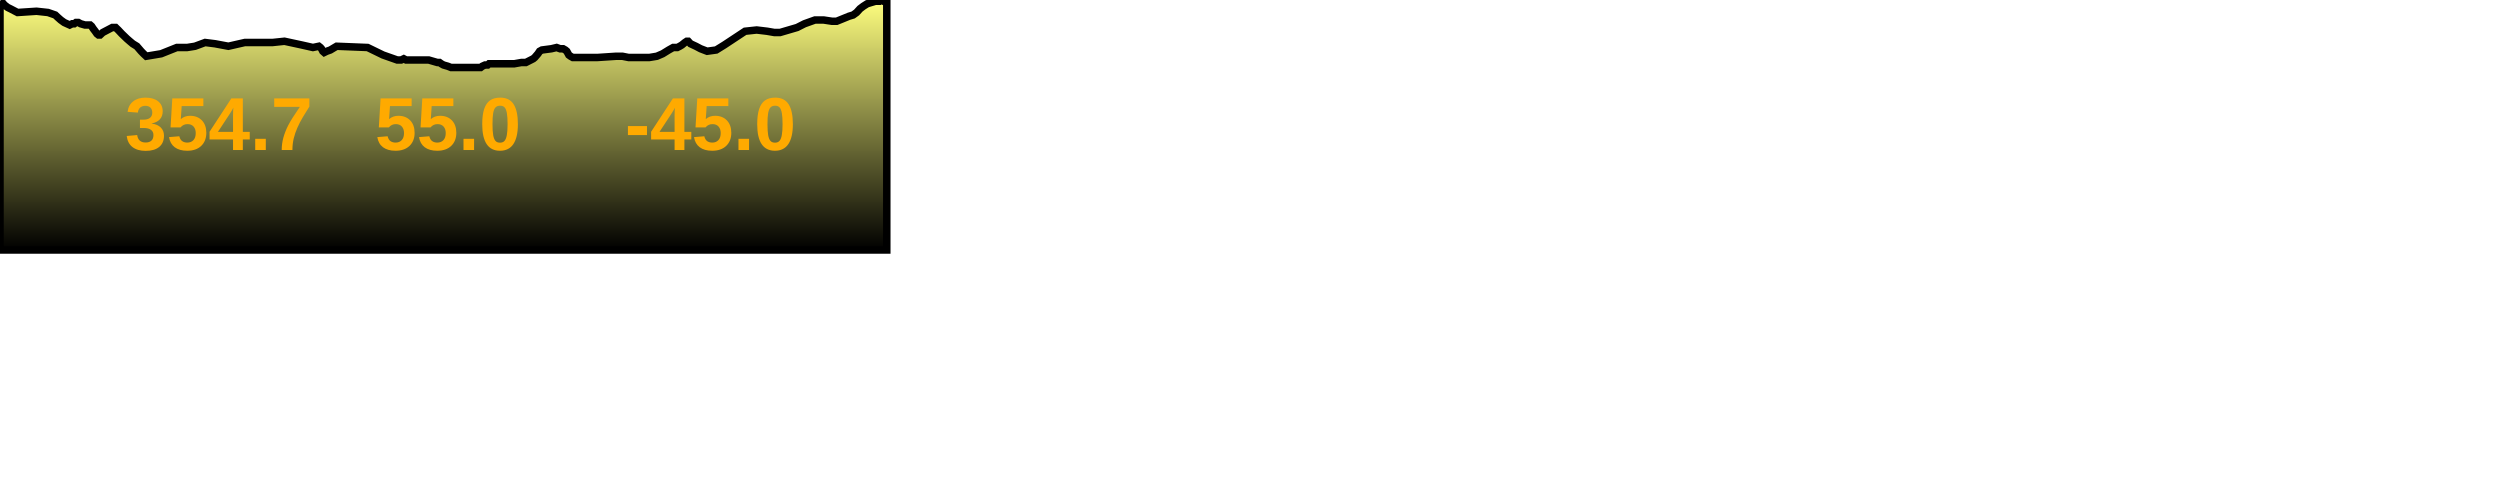
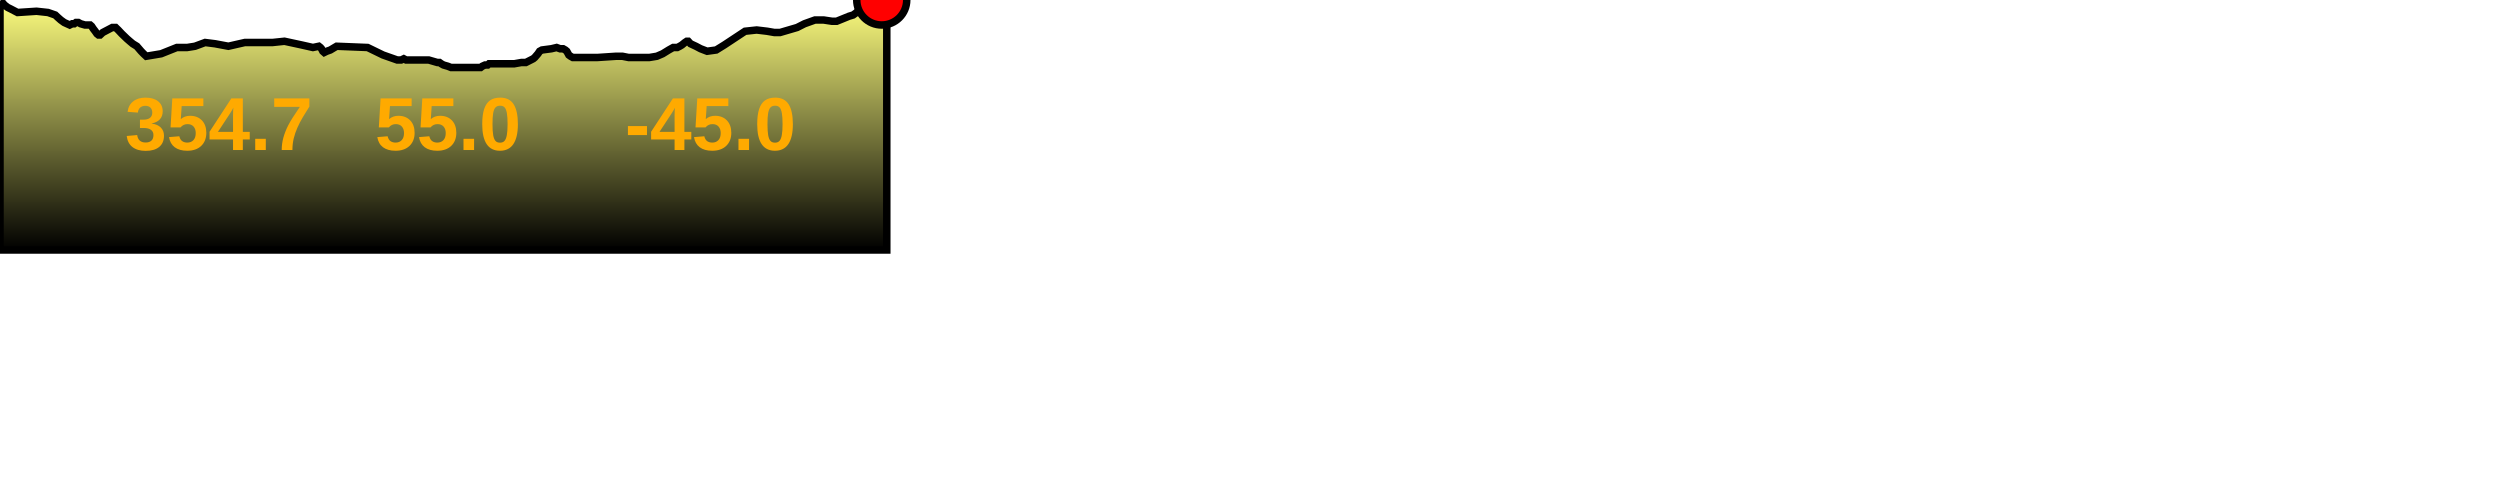
<svg xmlns="http://www.w3.org/2000/svg" baseProfile="full" height="200px" version="1.1" width="1000px">
  <defs>
    <linearGradient id="my-gradient" x1="0" x2="0" y1="0" y2="1">
      <stop offset="0.0" stop-color="#ffff7f" stop-opacity="1" />
      <stop offset="0.2" stop-color="#cccc66" stop-opacity="1" />
      <stop offset="1.0" stop-color="#000000" stop-opacity="1" />
    </linearGradient>
  </defs>
  <path d="M 0 0.5 L 0.922 1.0 L 1.779 2.0 L 3.102 3.0 L 4.137 3.5 L 7.011 5.0 L 14.605 4.5 L 19.216 5.0 L 22.101 6.0 L 23.169 7.0 L 24.302 8.0 L 25.681 9.0 L 26.775 9.5 L 27.887 10.0 L 28.887 9.5 L 29.708 9.5 L 30.387 9.0 L 31.363 9.0 L 32.254 9.5 L 33.98 10.0 L 35.344 10.0 L 36.077 10.0 L 36.643 10.5 L 37.306 11.5 L 38.073 12.5 L 38.773 13.5 L 39.397 14.0 L 40.027 14.0 L 41.1 13.0 L 44.915 11.0 L 45.653 11.0 L 46.253 11.0 L 46.763 11.5 L 47.287 12.0 L 48.695 13.5 L 50.77 15.5 L 51.92 16.5 L 53.107 17.5 L 54.737 18.5 L 56.459 20.5 L 57.427 21.5 L 58.502 22.5 L 64.471 21.5 L 70.731 19.0 L 74.848 19.0 L 77.993 18.5 L 82.05 17.0 L 86.006 17.5 L 91.354 18.5 L 97.926 17.0 L 101.724 17.0 L 109.007 17.0 L 113.79 16.5 L 120.739 18.0 L 125.177 19.0 L 127.539 18.5 L 128.172 19.0 L 128.603 19.5 L 129.122 20.5 L 129.697 21.0 L 130.718 20.5 L 132.128 20.0 L 133.805 19.0 L 134.656 18.5 L 147.051 19.0 L 153.215 22.0 L 158.891 24.0 L 160.46 24.0 L 161.508 23.5 L 162.444 24.0 L 164.497 24.0 L 166.409 24.0 L 167.357 24.0 L 168.225 24.0 L 169.437 24.0 L 171.49 24.0 L 174.95 25.0 L 175.812 25.0 L 176.498 25.5 L 177.401 26.0 L 179.154 26.5 L 180.402 27.0 L 181.268 27.0 L 182.353 27.0 L 189.921 27.0 L 191.287 27.0 L 191.72 27.0 L 192.272 27.0 L 192.901 26.5 L 194.01 26.0 L 195.06 26.0 L 195.611 25.5 L 196.678 25.5 L 199.321 25.5 L 201.395 25.5 L 203.161 25.5 L 205.75 25.5 L 208.548 25.0 L 210.346 25.0 L 212.309 24.0 L 213.287 23.5 L 213.891 23.0 L 215.18 21.5 L 215.852 20.5 L 216.766 20.0 L 220.563 19.5 L 222.657 19.0 L 224.027 19.5 L 225.254 19.5 L 226.131 20.0 L 226.717 20.5 L 227.537 22.0 L 228.221 22.5 L 229.107 23.0 L 231.919 23.0 L 234.281 23.0 L 236.079 23.0 L 238.919 23.0 L 246.527 22.5 L 248.934 22.5 L 251.433 23.0 L 255.061 23.0 L 259.724 23.0 L 262.744 22.5 L 265.061 21.5 L 267.486 20.0 L 269.267 19.0 L 270.923 19.0 L 271.903 18.5 L 272.731 18.0 L 273.964 17.0 L 274.724 16.5 L 275.288 16.5 L 276.208 17.5 L 278.361 18.5 L 280.251 19.5 L 282.852 20.5 L 286.477 20.0 L 289.703 18.0 L 298.025 12.5 L 302.663 12.0 L 306.862 12.5 L 309.727 13.0 L 312.031 13.0 L 318.849 11.0 L 321.801 9.5 L 325.985 8.0 L 329.453 8.0 L 332.767 8.5 L 334.676 8.5 L 337.146 7.5 L 339.588 6.5 L 341.246 6.0 L 342.635 5.0 L 343.997 3.5 L 345.317 2.5 L 346.891 1.5 L 348.522 1.0 L 350.196 0.5 L 351.888 0.5 L 352.693 0.0 L 353.473 0.5 L 354.713 0.5 L 354.713 100 L 0.0 100 L 0.0 1.0" fill="url(#my-gradient)" stroke="black" stroke-width="3" />
+   <circle cx="352.693" cy="0" fill="red" r="10" stroke="black" stroke-width="3" />
  <text fill="#ffaa00" font-family="Arial" font-size="30px" font-weight="bold" stroke="none" x="50" y="60">354.7</text>
  <text fill="#ffaa00" font-family="Arial" font-size="30px" font-weight="bold" stroke="none" x="150" y="60">55.0</text>
  <text fill="#ffaa00" font-family="Arial" font-size="30px" font-weight="bold" stroke="none" x="250" y="60">-45.0</text>
</svg>
